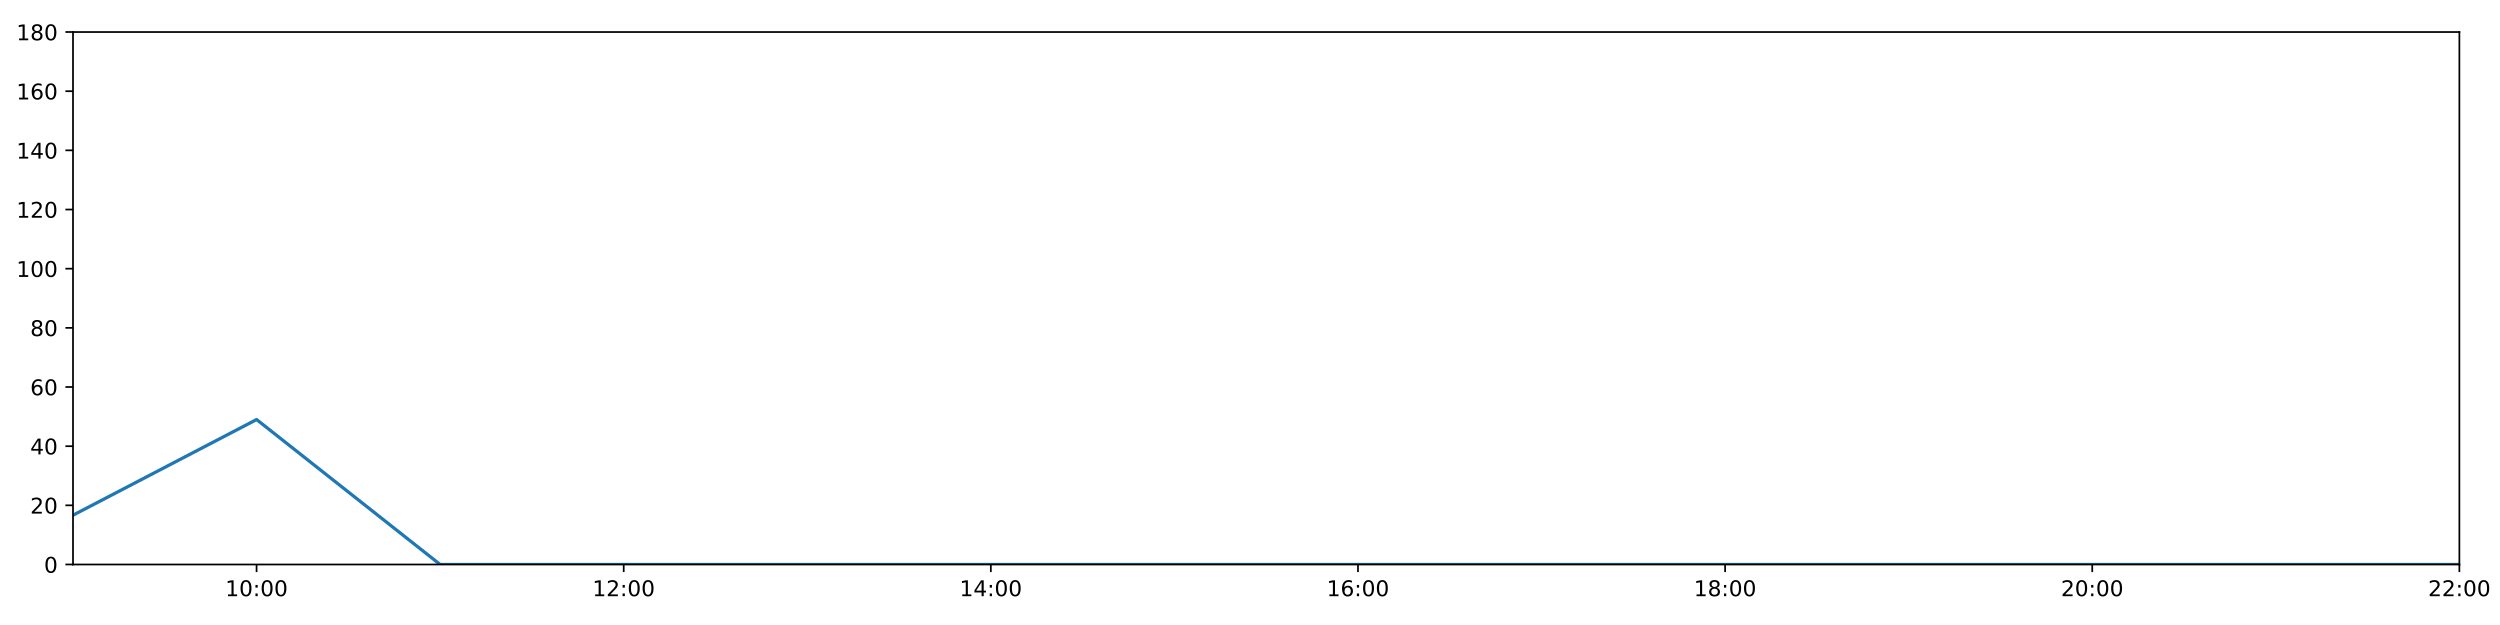
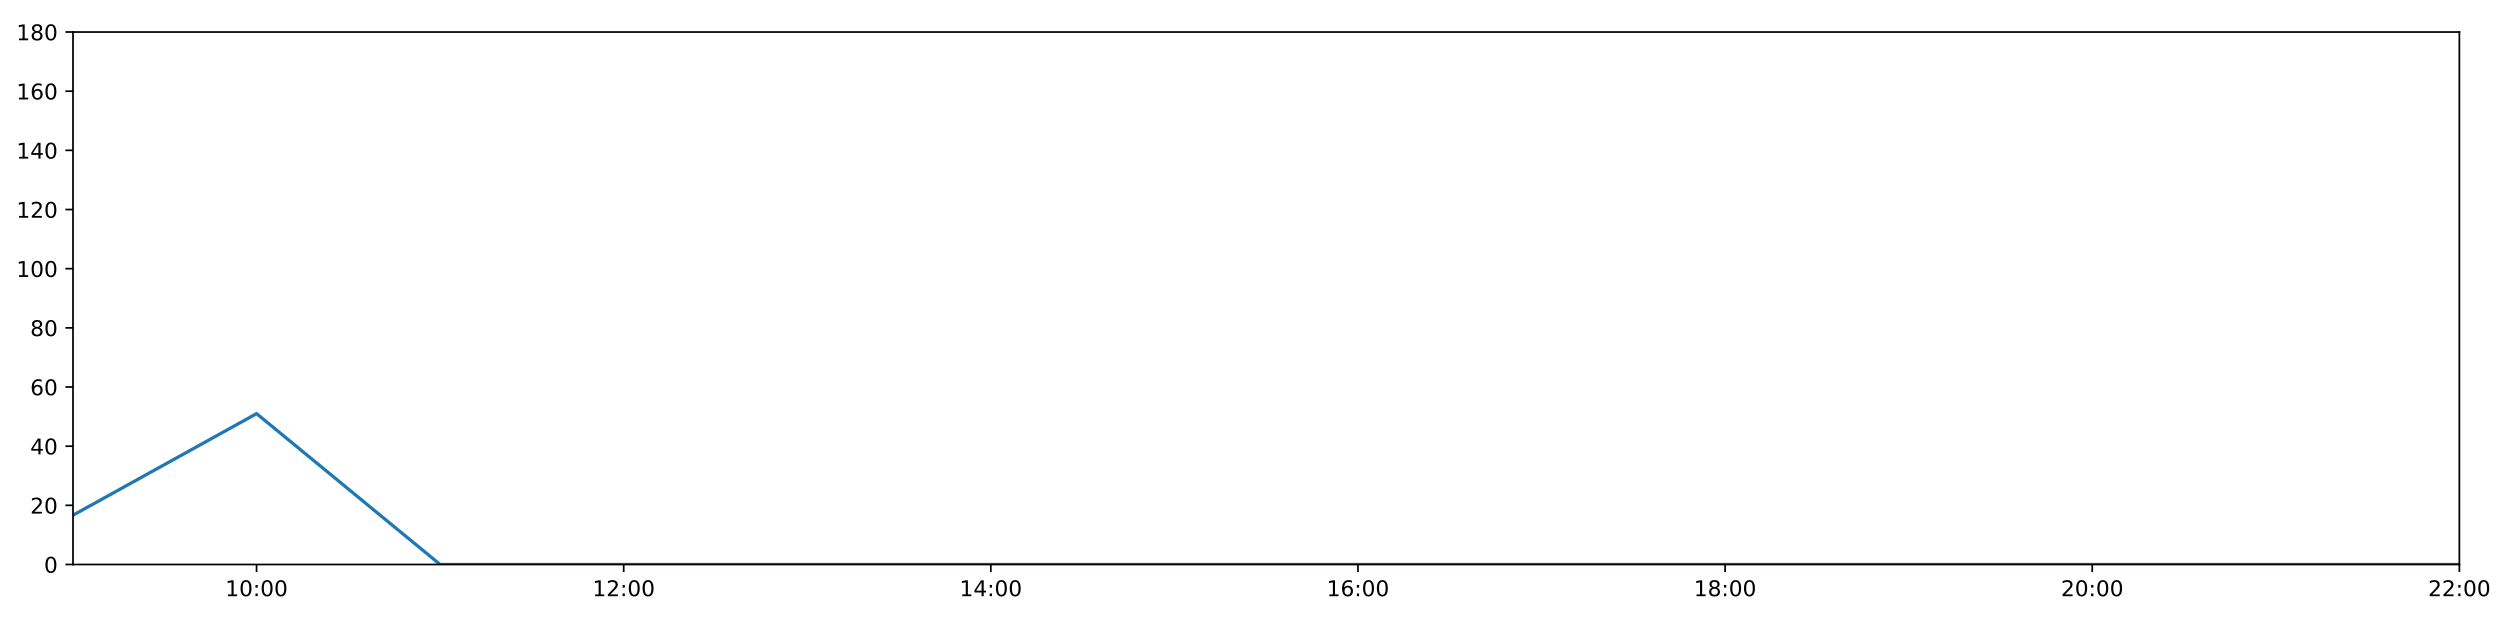
<svg xmlns="http://www.w3.org/2000/svg" xmlns:xlink="http://www.w3.org/1999/xlink" height="288pt" version="1.1" viewBox="0 0 1152 288" width="1152pt">
  <defs>
    <style type="text/css">
*{stroke-linecap:butt;stroke-linejoin:round;}
  </style>
  </defs>
  <g id="figure_1">
    <g id="patch_1">
      <path d="M 0 288  L 1152 288  L 1152 0  L 0 0  z " style="fill:#ffffff;" />
    </g>
    <g id="axes_1">
      <g id="patch_2">
        <path d="M 33.64 260.12  L 1133.28 260.12  L 1133.28 14.76  L 33.64 14.76  z " style="fill:#ffffff;" />
      </g>
      <g id="matplotlib.axis_1">
        <g id="xtick_1">
          <g id="line2d_1">
            <defs>
-               <path d="M 0 0  L 0 3.5  " id="m49e99cbd19" style="stroke:#000000;stroke-width:0.8;" />
-             </defs>
-             <g>
-               <use style="stroke:#000000;stroke-width:0.8;" x="118.228" xlink:href="#m49e99cbd19" y="260.12" />
+               <path d="M 0 0  L 0 3.5  " id="m611eb991cb" style="stroke:#000000;stroke-width:0.8;" />
+             </defs>
+             <g>
+               <use style="stroke:#000000;stroke-width:0.8;" x="118.228" xlink:href="#m611eb991cb" y="260.12" />
            </g>
          </g>
          <g id="text_1">
            <defs>
              <path d="M 12.406 8.297  L 28.516 8.297  L 28.516 63.922  L 10.984 60.406  L 10.984 69.391  L 28.422 72.906  L 38.281 72.906  L 38.281 8.297  L 54.391 8.297  L 54.391 0  L 12.406 0  z " id="DejaVuSans-49" />
              <path d="M 31.781 66.406  Q 24.172 66.406 20.328 58.906  Q 16.5 51.422 16.5 36.375  Q 16.5 21.391 20.328 13.891  Q 24.172 6.391 31.781 6.391  Q 39.453 6.391 43.281 13.891  Q 47.125 21.391 47.125 36.375  Q 47.125 51.422 43.281 58.906  Q 39.453 66.406 31.781 66.406  z M 31.781 74.219  Q 44.047 74.219 50.516 64.516  Q 56.984 54.828 56.984 36.375  Q 56.984 17.969 50.516 8.266  Q 44.047 -1.422 31.781 -1.422  Q 19.531 -1.422 13.062 8.266  Q 6.594 17.969 6.594 36.375  Q 6.594 54.828 13.062 64.516  Q 19.531 74.219 31.781 74.219  z " id="DejaVuSans-48" />
              <path d="M 11.719 12.406  L 22.016 12.406  L 22.016 0  L 11.719 0  z M 11.719 51.703  L 22.016 51.703  L 22.016 39.312  L 11.719 39.312  z " id="DejaVuSans-58" />
            </defs>
            <g transform="translate(103.8183 274.7184)scale(0.1 -0.1)">
              <use xlink:href="#DejaVuSans-49" />
              <use x="63.623" xlink:href="#DejaVuSans-48" />
              <use x="127.246" xlink:href="#DejaVuSans-58" />
              <use x="160.938" xlink:href="#DejaVuSans-48" />
              <use x="224.561" xlink:href="#DejaVuSans-48" />
            </g>
          </g>
        </g>
        <g id="xtick_2">
          <g id="line2d_2">
            <g>
-               <use style="stroke:#000000;stroke-width:0.8;" x="287.403" xlink:href="#m49e99cbd19" y="260.12" />
+               <use style="stroke:#000000;stroke-width:0.8;" x="287.403" xlink:href="#m611eb991cb" y="260.12" />
            </g>
          </g>
          <g id="text_2">
            <defs>
              <path d="M 19.188 8.297  L 53.609 8.297  L 53.609 0  L 7.328 0  L 7.328 8.297  Q 12.938 14.109 22.625 23.891  Q 32.328 33.688 34.812 36.531  Q 39.547 41.844 41.422 45.531  Q 43.312 49.219 43.312 52.781  Q 43.312 58.594 39.234 62.25  Q 35.156 65.922 28.609 65.922  Q 23.969 65.922 18.812 64.312  Q 13.672 62.703 7.812 59.422  L 7.812 69.391  Q 13.766 71.781 18.938 73  Q 24.125 74.219 28.422 74.219  Q 39.75 74.219 46.484 68.547  Q 53.219 62.891 53.219 53.422  Q 53.219 48.922 51.531 44.891  Q 49.859 40.875 45.406 35.406  Q 44.188 33.984 37.641 27.219  Q 31.109 20.453 19.188 8.297  z " id="DejaVuSans-50" />
            </defs>
            <g transform="translate(272.9937 274.7184)scale(0.1 -0.1)">
              <use xlink:href="#DejaVuSans-49" />
              <use x="63.623" xlink:href="#DejaVuSans-50" />
              <use x="127.246" xlink:href="#DejaVuSans-58" />
              <use x="160.938" xlink:href="#DejaVuSans-48" />
              <use x="224.561" xlink:href="#DejaVuSans-48" />
            </g>
          </g>
        </g>
        <g id="xtick_3">
          <g id="line2d_3">
            <g>
-               <use style="stroke:#000000;stroke-width:0.8;" x="456.578" xlink:href="#m49e99cbd19" y="260.12" />
+               <use style="stroke:#000000;stroke-width:0.8;" x="456.578" xlink:href="#m611eb991cb" y="260.12" />
            </g>
          </g>
          <g id="text_3">
            <defs>
              <path d="M 37.797 64.312  L 12.891 25.391  L 37.797 25.391  z M 35.203 72.906  L 47.609 72.906  L 47.609 25.391  L 58.016 25.391  L 58.016 17.188  L 47.609 17.188  L 47.609 0  L 37.797 0  L 37.797 17.188  L 4.891 17.188  L 4.891 26.703  z " id="DejaVuSans-52" />
            </defs>
            <g transform="translate(442.1691 274.7184)scale(0.1 -0.1)">
              <use xlink:href="#DejaVuSans-49" />
              <use x="63.623" xlink:href="#DejaVuSans-52" />
              <use x="127.246" xlink:href="#DejaVuSans-58" />
              <use x="160.938" xlink:href="#DejaVuSans-48" />
              <use x="224.561" xlink:href="#DejaVuSans-48" />
            </g>
          </g>
        </g>
        <g id="xtick_4">
          <g id="line2d_4">
            <g>
-               <use style="stroke:#000000;stroke-width:0.8;" x="625.754" xlink:href="#m49e99cbd19" y="260.12" />
+               <use style="stroke:#000000;stroke-width:0.8;" x="625.754" xlink:href="#m611eb991cb" y="260.12" />
            </g>
          </g>
          <g id="text_4">
            <defs>
              <path d="M 33.016 40.375  Q 26.375 40.375 22.484 35.828  Q 18.609 31.297 18.609 23.391  Q 18.609 15.531 22.484 10.953  Q 26.375 6.391 33.016 6.391  Q 39.656 6.391 43.531 10.953  Q 47.406 15.531 47.406 23.391  Q 47.406 31.297 43.531 35.828  Q 39.656 40.375 33.016 40.375  z M 52.594 71.297  L 52.594 62.312  Q 48.875 64.062 45.094 64.984  Q 41.312 65.922 37.594 65.922  Q 27.828 65.922 22.672 59.328  Q 17.531 52.734 16.797 39.406  Q 19.672 43.656 24.016 45.922  Q 28.375 48.188 33.594 48.188  Q 44.578 48.188 50.953 41.516  Q 57.328 34.859 57.328 23.391  Q 57.328 12.156 50.688 5.359  Q 44.047 -1.422 33.016 -1.422  Q 20.359 -1.422 13.672 8.266  Q 6.984 17.969 6.984 36.375  Q 6.984 53.656 15.188 63.938  Q 23.391 74.219 37.203 74.219  Q 40.922 74.219 44.703 73.484  Q 48.484 72.75 52.594 71.297  z " id="DejaVuSans-54" />
            </defs>
            <g transform="translate(611.3445 274.7184)scale(0.1 -0.1)">
              <use xlink:href="#DejaVuSans-49" />
              <use x="63.623" xlink:href="#DejaVuSans-54" />
              <use x="127.246" xlink:href="#DejaVuSans-58" />
              <use x="160.938" xlink:href="#DejaVuSans-48" />
              <use x="224.561" xlink:href="#DejaVuSans-48" />
            </g>
          </g>
        </g>
        <g id="xtick_5">
          <g id="line2d_5">
            <g>
-               <use style="stroke:#000000;stroke-width:0.8;" x="794.929" xlink:href="#m49e99cbd19" y="260.12" />
+               <use style="stroke:#000000;stroke-width:0.8;" x="794.929" xlink:href="#m611eb991cb" y="260.12" />
            </g>
          </g>
          <g id="text_5">
            <defs>
              <path d="M 31.781 34.625  Q 24.75 34.625 20.719 30.859  Q 16.703 27.094 16.703 20.516  Q 16.703 13.922 20.719 10.156  Q 24.75 6.391 31.781 6.391  Q 38.812 6.391 42.859 10.172  Q 46.922 13.969 46.922 20.516  Q 46.922 27.094 42.891 30.859  Q 38.875 34.625 31.781 34.625  z M 21.922 38.812  Q 15.578 40.375 12.031 44.719  Q 8.5 49.078 8.5 55.328  Q 8.5 64.062 14.719 69.141  Q 20.953 74.219 31.781 74.219  Q 42.672 74.219 48.875 69.141  Q 55.078 64.062 55.078 55.328  Q 55.078 49.078 51.531 44.719  Q 48 40.375 41.703 38.812  Q 48.828 37.156 52.797 32.312  Q 56.781 27.484 56.781 20.516  Q 56.781 9.906 50.312 4.234  Q 43.844 -1.422 31.781 -1.422  Q 19.734 -1.422 13.25 4.234  Q 6.781 9.906 6.781 20.516  Q 6.781 27.484 10.781 32.312  Q 14.797 37.156 21.922 38.812  z M 18.312 54.391  Q 18.312 48.734 21.844 45.562  Q 25.391 42.391 31.781 42.391  Q 38.141 42.391 41.719 45.562  Q 45.312 48.734 45.312 54.391  Q 45.312 60.062 41.719 63.234  Q 38.141 66.406 31.781 66.406  Q 25.391 66.406 21.844 63.234  Q 18.312 60.062 18.312 54.391  z " id="DejaVuSans-56" />
            </defs>
            <g transform="translate(780.5199 274.7184)scale(0.1 -0.1)">
              <use xlink:href="#DejaVuSans-49" />
              <use x="63.623" xlink:href="#DejaVuSans-56" />
              <use x="127.246" xlink:href="#DejaVuSans-58" />
              <use x="160.938" xlink:href="#DejaVuSans-48" />
              <use x="224.561" xlink:href="#DejaVuSans-48" />
            </g>
          </g>
        </g>
        <g id="xtick_6">
          <g id="line2d_6">
            <g>
-               <use style="stroke:#000000;stroke-width:0.8;" x="964.105" xlink:href="#m49e99cbd19" y="260.12" />
+               <use style="stroke:#000000;stroke-width:0.8;" x="964.105" xlink:href="#m611eb991cb" y="260.12" />
            </g>
          </g>
          <g id="text_6">
            <g transform="translate(949.6952 274.7184)scale(0.1 -0.1)">
              <use xlink:href="#DejaVuSans-50" />
              <use x="63.623" xlink:href="#DejaVuSans-48" />
              <use x="127.246" xlink:href="#DejaVuSans-58" />
              <use x="160.938" xlink:href="#DejaVuSans-48" />
              <use x="224.561" xlink:href="#DejaVuSans-48" />
            </g>
          </g>
        </g>
        <g id="xtick_7">
          <g id="line2d_7">
            <g>
-               <use style="stroke:#000000;stroke-width:0.8;" x="1133.28" xlink:href="#m49e99cbd19" y="260.12" />
+               <use style="stroke:#000000;stroke-width:0.8;" x="1133.28" xlink:href="#m611eb991cb" y="260.12" />
            </g>
          </g>
          <g id="text_7">
            <g transform="translate(1118.871 274.7184)scale(0.1 -0.1)">
              <use xlink:href="#DejaVuSans-50" />
              <use x="63.623" xlink:href="#DejaVuSans-50" />
              <use x="127.246" xlink:href="#DejaVuSans-58" />
              <use x="160.938" xlink:href="#DejaVuSans-48" />
              <use x="224.561" xlink:href="#DejaVuSans-48" />
            </g>
          </g>
        </g>
      </g>
      <g id="matplotlib.axis_2">
        <g id="ytick_1">
          <g id="line2d_8">
            <defs>
-               <path d="M 0 0  L -3.5 0  " id="mc6d9a1ad6f" style="stroke:#000000;stroke-width:0.8;" />
-             </defs>
-             <g>
-               <use style="stroke:#000000;stroke-width:0.8;" x="33.64" xlink:href="#mc6d9a1ad6f" y="260.12" />
+               <path d="M 0 0  L -3.5 0  " id="m4159ef2dc8" style="stroke:#000000;stroke-width:0.8;" />
+             </defs>
+             <g>
+               <use style="stroke:#000000;stroke-width:0.8;" x="33.64" xlink:href="#m4159ef2dc8" y="260.12" />
            </g>
          </g>
          <g id="text_8">
            <g transform="translate(20.2775 263.9192)scale(0.1 -0.1)">
              <use xlink:href="#DejaVuSans-48" />
            </g>
          </g>
        </g>
        <g id="ytick_2">
          <g id="line2d_9">
            <g>
-               <use style="stroke:#000000;stroke-width:0.8;" x="33.64" xlink:href="#mc6d9a1ad6f" y="232.858" />
+               <use style="stroke:#000000;stroke-width:0.8;" x="33.64" xlink:href="#m4159ef2dc8" y="232.858" />
            </g>
          </g>
          <g id="text_9">
            <g transform="translate(13.915 236.657)scale(0.1 -0.1)">
              <use xlink:href="#DejaVuSans-50" />
              <use x="63.623" xlink:href="#DejaVuSans-48" />
            </g>
          </g>
        </g>
        <g id="ytick_3">
          <g id="line2d_10">
            <g>
-               <use style="stroke:#000000;stroke-width:0.8;" x="33.64" xlink:href="#mc6d9a1ad6f" y="205.596" />
+               <use style="stroke:#000000;stroke-width:0.8;" x="33.64" xlink:href="#m4159ef2dc8" y="205.596" />
            </g>
          </g>
          <g id="text_10">
            <g transform="translate(13.915 209.3948)scale(0.1 -0.1)">
              <use xlink:href="#DejaVuSans-52" />
              <use x="63.623" xlink:href="#DejaVuSans-48" />
            </g>
          </g>
        </g>
        <g id="ytick_4">
          <g id="line2d_11">
            <g>
-               <use style="stroke:#000000;stroke-width:0.8;" x="33.64" xlink:href="#mc6d9a1ad6f" y="178.333" />
+               <use style="stroke:#000000;stroke-width:0.8;" x="33.64" xlink:href="#m4159ef2dc8" y="178.333" />
            </g>
          </g>
          <g id="text_11">
            <g transform="translate(13.915 182.1326)scale(0.1 -0.1)">
              <use xlink:href="#DejaVuSans-54" />
              <use x="63.623" xlink:href="#DejaVuSans-48" />
            </g>
          </g>
        </g>
        <g id="ytick_5">
          <g id="line2d_12">
            <g>
-               <use style="stroke:#000000;stroke-width:0.8;" x="33.64" xlink:href="#mc6d9a1ad6f" y="151.071" />
+               <use style="stroke:#000000;stroke-width:0.8;" x="33.64" xlink:href="#m4159ef2dc8" y="151.071" />
            </g>
          </g>
          <g id="text_12">
            <g transform="translate(13.915 154.8703)scale(0.1 -0.1)">
              <use xlink:href="#DejaVuSans-56" />
              <use x="63.623" xlink:href="#DejaVuSans-48" />
            </g>
          </g>
        </g>
        <g id="ytick_6">
          <g id="line2d_13">
            <g>
-               <use style="stroke:#000000;stroke-width:0.8;" x="33.64" xlink:href="#mc6d9a1ad6f" y="123.809" />
+               <use style="stroke:#000000;stroke-width:0.8;" x="33.64" xlink:href="#m4159ef2dc8" y="123.809" />
            </g>
          </g>
          <g id="text_13">
            <g transform="translate(7.5525 127.6081)scale(0.1 -0.1)">
              <use xlink:href="#DejaVuSans-49" />
              <use x="63.623" xlink:href="#DejaVuSans-48" />
              <use x="127.246" xlink:href="#DejaVuSans-48" />
            </g>
          </g>
        </g>
        <g id="ytick_7">
          <g id="line2d_14">
            <g>
-               <use style="stroke:#000000;stroke-width:0.8;" x="33.64" xlink:href="#mc6d9a1ad6f" y="96.547" />
+               <use style="stroke:#000000;stroke-width:0.8;" x="33.64" xlink:href="#m4159ef2dc8" y="96.547" />
            </g>
          </g>
          <g id="text_14">
            <g transform="translate(7.5525 100.3459)scale(0.1 -0.1)">
              <use xlink:href="#DejaVuSans-49" />
              <use x="63.623" xlink:href="#DejaVuSans-50" />
              <use x="127.246" xlink:href="#DejaVuSans-48" />
            </g>
          </g>
        </g>
        <g id="ytick_8">
          <g id="line2d_15">
            <g>
-               <use style="stroke:#000000;stroke-width:0.8;" x="33.64" xlink:href="#mc6d9a1ad6f" y="69.284" />
+               <use style="stroke:#000000;stroke-width:0.8;" x="33.64" xlink:href="#m4159ef2dc8" y="69.284" />
            </g>
          </g>
          <g id="text_15">
            <g transform="translate(7.5525 73.08366)scale(0.1 -0.1)">
              <use xlink:href="#DejaVuSans-49" />
              <use x="63.623" xlink:href="#DejaVuSans-52" />
              <use x="127.246" xlink:href="#DejaVuSans-48" />
            </g>
          </g>
        </g>
        <g id="ytick_9">
          <g id="line2d_16">
            <g>
-               <use style="stroke:#000000;stroke-width:0.8;" x="33.64" xlink:href="#mc6d9a1ad6f" y="42.022" />
+               <use style="stroke:#000000;stroke-width:0.8;" x="33.64" xlink:href="#m4159ef2dc8" y="42.022" />
            </g>
          </g>
          <g id="text_16">
            <g transform="translate(7.5525 45.82144)scale(0.1 -0.1)">
              <use xlink:href="#DejaVuSans-49" />
              <use x="63.623" xlink:href="#DejaVuSans-54" />
              <use x="127.246" xlink:href="#DejaVuSans-48" />
            </g>
          </g>
        </g>
        <g id="ytick_10">
          <g id="line2d_17">
            <g>
-               <use style="stroke:#000000;stroke-width:0.8;" x="33.64" xlink:href="#mc6d9a1ad6f" y="14.76" />
+               <use style="stroke:#000000;stroke-width:0.8;" x="33.64" xlink:href="#m4159ef2dc8" y="14.76" />
            </g>
          </g>
          <g id="text_17">
            <g transform="translate(7.5525 18.55922)scale(0.1 -0.1)">
              <use xlink:href="#DejaVuSans-49" />
              <use x="63.623" xlink:href="#DejaVuSans-56" />
              <use x="127.246" xlink:href="#DejaVuSans-48" />
            </g>
          </g>
        </g>
      </g>
      <g id="line2d_18">
-         <path clip-path="url(#pdc068e9e3e)" d="M 33.64 237.401  L 118.228 193.328  L 202.815 260.12  L 287.403 260.12  L 371.991 260.12  L 456.578 260.12  L 541.166 260.12  L 625.754 260.12  L 710.342 260.12  L 794.929 260.12  L 879.517 260.12  L 964.105 260.12  L 1048.692 260.12  L 1133.28 260.12  " style="fill:none;stroke:#1f77b4;stroke-linecap:square;stroke-width:1.5;" />
+         <path clip-path="url(#p0378f6e867)" d="M 33.64 237.401  L 118.228 190.601  L 202.815 260.12  L 287.403 260.12  L 371.991 260.12  L 456.578 260.12  L 541.166 260.12  L 625.754 260.12  L 710.342 260.12  L 794.929 260.12  L 879.517 260.12  L 964.105 260.12  L 1048.692 260.12  L 1133.28 260.12  " style="fill:none;stroke:#1f77b4;stroke-linecap:square;stroke-width:1.5;" />
      </g>
      <g id="patch_3">
        <path d="M 33.64 260.12  L 33.64 14.76  " style="fill:none;stroke:#000000;stroke-linecap:square;stroke-linejoin:miter;stroke-width:0.8;" />
      </g>
      <g id="patch_4">
        <path d="M 1133.28 260.12  L 1133.28 14.76  " style="fill:none;stroke:#000000;stroke-linecap:square;stroke-linejoin:miter;stroke-width:0.8;" />
      </g>
      <g id="patch_5">
        <path d="M 33.64 260.12  L 1133.28 260.12  " style="fill:none;stroke:#000000;stroke-linecap:square;stroke-linejoin:miter;stroke-width:0.8;" />
      </g>
      <g id="patch_6">
        <path d="M 33.64 14.76  L 1133.28 14.76  " style="fill:none;stroke:#000000;stroke-linecap:square;stroke-linejoin:miter;stroke-width:0.8;" />
      </g>
    </g>
  </g>
  <defs>
-     <clipPath id="pdc068e9e3e">
+     <clipPath id="p0378f6e867">
      <rect height="245.36" width="1099.64" x="33.64" y="14.76" />
    </clipPath>
  </defs>
</svg>
